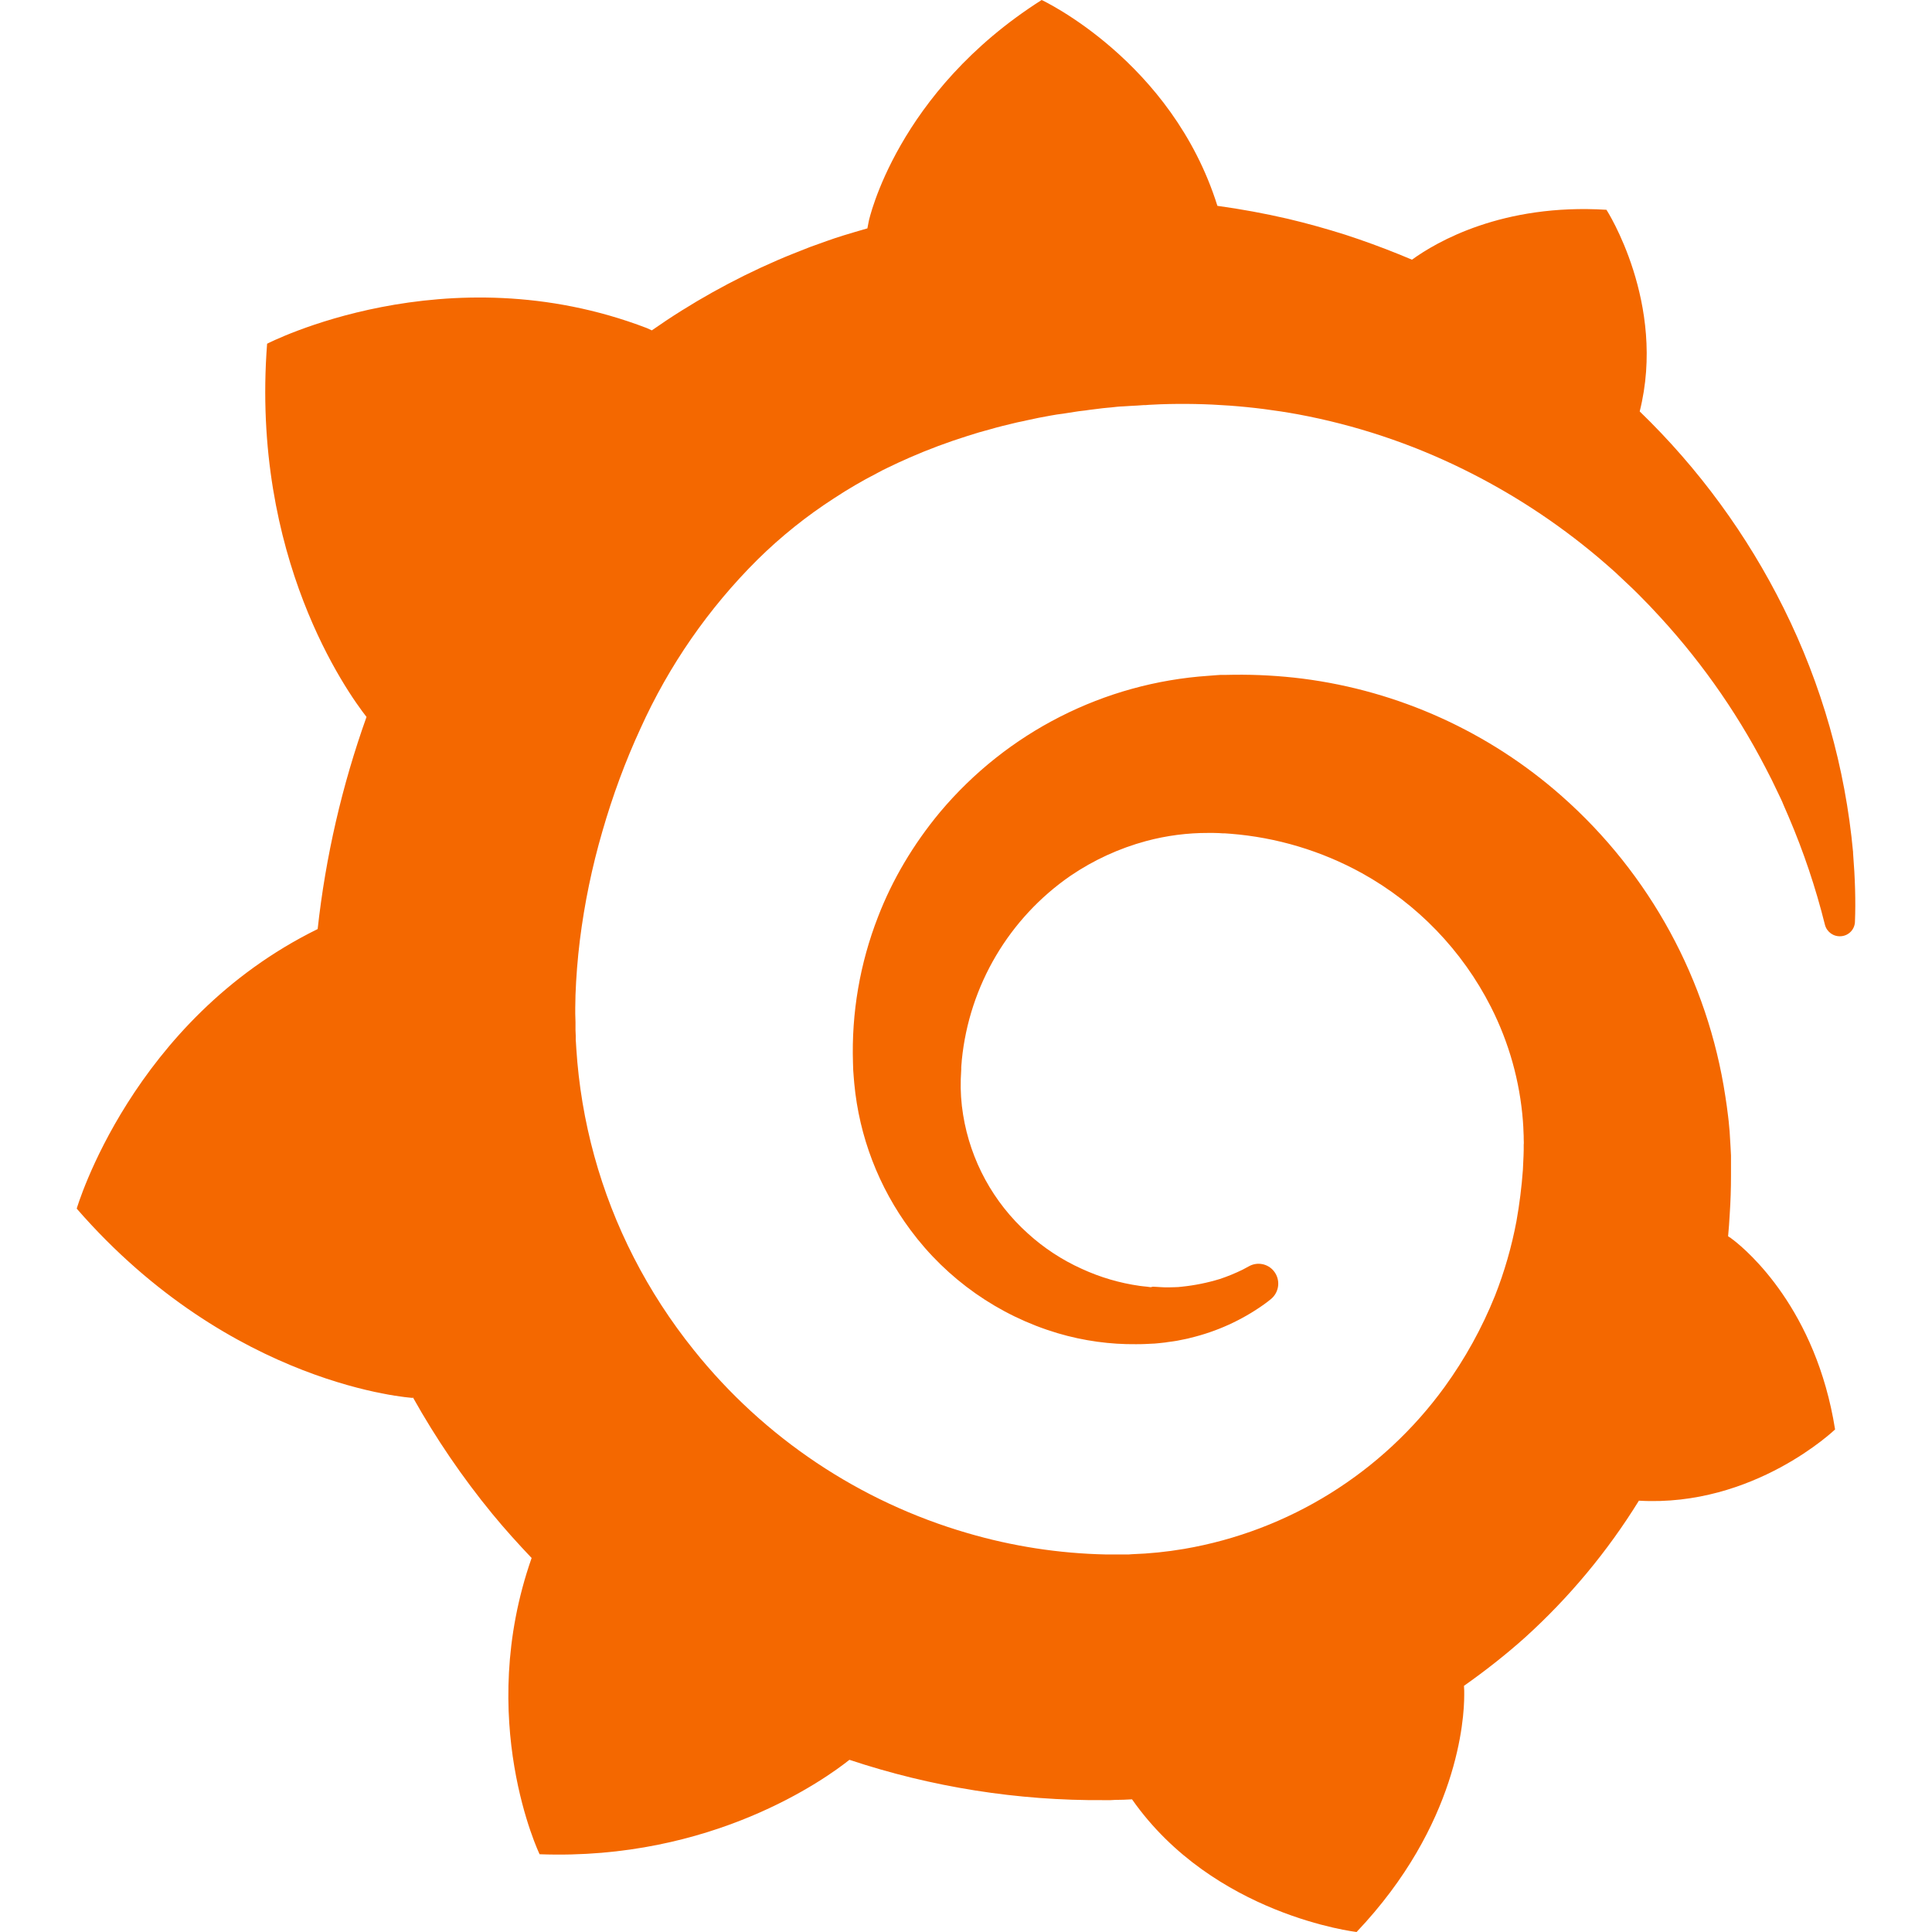
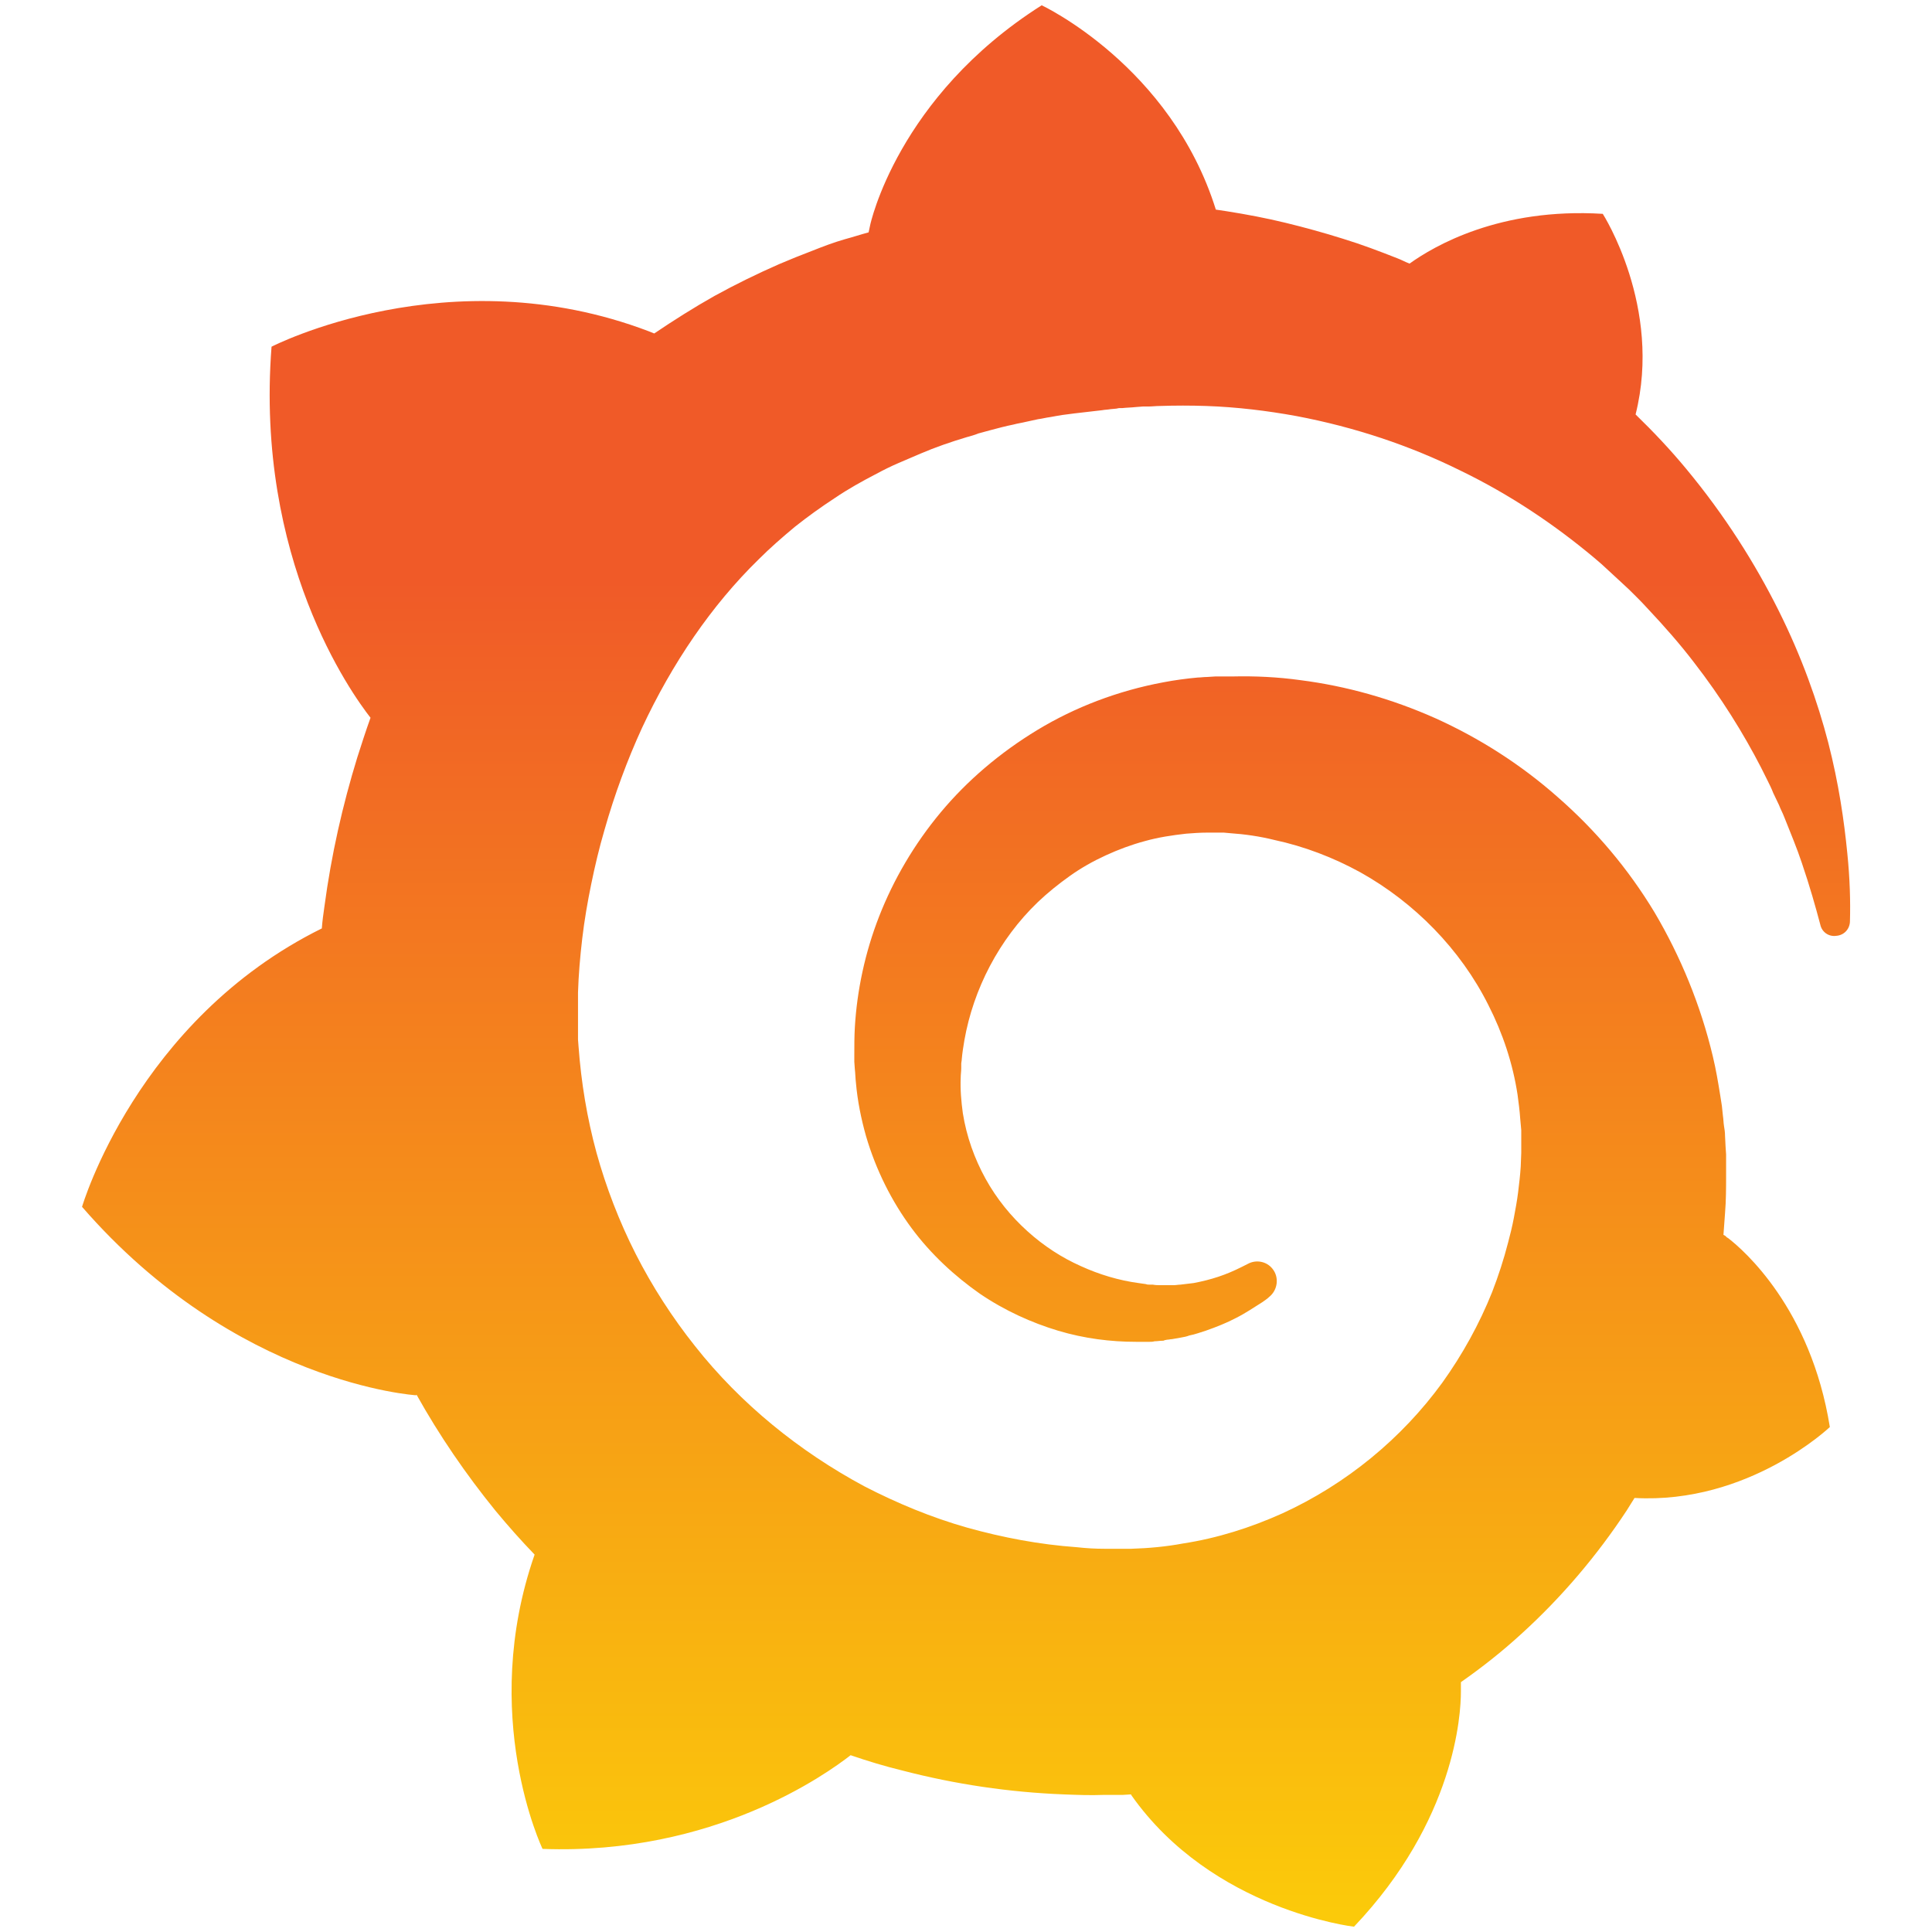
- <svg xmlns="http://www.w3.org/2000/svg" width="250" height="250" viewBox="0 0 24 24">
-   <path fill="#F46800" d="M23.02 10.59a8.578 8.578 0 0 0-.862-3.034 8.911 8.911 0 0 0-1.789-2.445c.337-1.342-.413-2.505-.413-2.505-1.292-.08-2.113.4-2.416.62-.052-.02-.102-.044-.154-.064-.22-.089-.446-.172-.677-.247-.231-.073-.47-.14-.711-.197a9.867 9.867 0 0 0-.875-.161C14.557.753 12.94 0 12.94 0c-1.804 1.145-2.147 2.744-2.147 2.744l-.018.093c-.098.029-.2.057-.298.088-.138.042-.275.094-.413.143-.138.055-.275.107-.41.166a8.869 8.869 0 0 0-1.557.87l-.063-.029c-2.497-.955-4.716.195-4.716.195-.203 2.658.996 4.33 1.235 4.636a11.608 11.608 0 0 0-.607 2.635C1.636 12.677.953 15.014.953 15.014c1.926 2.214 4.171 2.351 4.171 2.351.003-.002.006-.002.006-.005.285.509.615.994.986 1.446.156.19.32.371.488.548-.704 2.009.099 3.68.099 3.68 2.144.08 3.553-.937 3.849-1.173a9.784 9.784 0 0 0 3.164.501h.08l.055-.003.107-.002.103-.005.003.002c1.01 1.44 2.788 1.646 2.788 1.646 1.264-1.332 1.337-2.653 1.337-2.94v-.058c0-.02-.003-.039-.003-.06.265-.187.52-.387.758-.6a7.875 7.875 0 0 0 1.415-1.7c1.43.083 2.437-.885 2.437-.885-.236-1.49-1.085-2.216-1.264-2.354l-.018-.013-.016-.013a.217.217 0 0 1-.031-.02c.008-.092.016-.18.02-.27.011-.162.016-.323.016-.48v-.253l-.005-.098-.008-.135a1.891 1.891 0 0 0-.01-.13c-.003-.042-.008-.083-.013-.125l-.016-.124-.018-.122a6.215 6.215 0 0 0-2.032-3.73 6.015 6.015 0 0 0-3.222-1.46 6.292 6.292 0 0 0-.85-.048l-.107.002h-.063l-.044.003-.104.008a4.777 4.777 0 0 0-3.335 1.695c-.332.4-.592.84-.768 1.297a4.594 4.594 0 0 0-.312 1.817l.003.091c.005.055.007.11.013.164a3.615 3.615 0 0 0 .698 1.82 3.53 3.53 0 0 0 1.827 1.282c.33.098.66.14.971.137.039 0 .078 0 .114-.002l.063-.003c.02 0 .041-.003.062-.003.034-.002.065-.007.099-.01.007 0 .018-.003.028-.003l.031-.005.06-.008a1.18 1.18 0 0 0 .112-.02c.036-.008.072-.013.109-.024a2.634 2.634 0 0 0 .914-.415c.028-.02.056-.041.085-.065a.248.248 0 0 0 .039-.35.244.244 0 0 0-.309-.06l-.078.042c-.09.044-.184.083-.283.116a2.476 2.476 0 0 1-.475.096c-.028.003-.054.006-.083.006l-.083.002c-.026 0-.054 0-.08-.002l-.102-.006h-.012l-.024.006c-.016-.003-.031-.003-.044-.006-.031-.002-.06-.007-.091-.01a2.59 2.59 0 0 1-.724-.213 2.557 2.557 0 0 1-.667-.438 2.52 2.52 0 0 1-.805-1.475 2.306 2.306 0 0 1-.029-.444l.006-.122v-.023l.002-.031c.003-.021.003-.04.005-.06a3.163 3.163 0 0 1 1.352-2.29 3.12 3.12 0 0 1 .937-.43 2.946 2.946 0 0 1 .776-.101h.06l.07.002.045.003h.026l.07.005a4.041 4.041 0 0 1 1.635.49 3.94 3.94 0 0 1 1.602 1.662 3.77 3.77 0 0 1 .397 1.414l.005.076.003.075c.002.026.002.05.002.075 0 .024.003.052 0 .07v.065l-.002.073-.008.174a6.195 6.195 0 0 1-.08.639 5.1 5.1 0 0 1-.267.927 5.31 5.31 0 0 1-.624 1.13 5.052 5.052 0 0 1-3.237 2.014 4.82 4.82 0 0 1-.649.066l-.039.003h-.287a6.607 6.607 0 0 1-1.716-.265 6.776 6.776 0 0 1-3.4-2.274 6.75 6.75 0 0 1-.746-1.15 6.616 6.616 0 0 1-.714-2.596l-.005-.083-.002-.02v-.056l-.003-.073v-.096l-.003-.104v-.07l.003-.163c.008-.22.026-.45.054-.678a8.707 8.707 0 0 1 .28-1.355c.128-.444.286-.872.473-1.277a7.04 7.04 0 0 1 1.456-2.1 5.925 5.925 0 0 1 .953-.763c.169-.111.343-.213.524-.306.089-.05.182-.091.273-.135.047-.02.093-.042.138-.062a7.177 7.177 0 0 1 .714-.267l.145-.045c.049-.015.098-.026.148-.041.098-.029.197-.052.296-.076.049-.013.1-.02.15-.033l.15-.032.151-.028.076-.013.075-.01.153-.024c.057-.01.114-.013.171-.023l.169-.021c.036-.003.073-.008.106-.01l.073-.008.036-.003.042-.002c.057-.003.114-.008.171-.01l.086-.006h.023l.037-.003.145-.007a7.999 7.999 0 0 1 1.708.125 7.917 7.917 0 0 1 2.048.68 8.253 8.253 0 0 1 1.672 1.09l.09.077.089.078c.06.052.114.107.171.159.057.052.112.106.166.16.052.055.107.107.159.164a8.671 8.671 0 0 1 1.41 1.978c.012.026.028.052.04.078l.04.078.075.156c.023.051.05.1.07.153l.065.15a8.848 8.848 0 0 1 .45 1.34.19.19 0 0 0 .201.142.186.186 0 0 0 .172-.184c.01-.246.002-.532-.024-.856z" />
+ <svg xmlns="http://www.w3.org/2000/svg" version="1.1" id="Layer_1" width="250" height="250" viewBox="-7 0 365 365" xml:space="preserve">
+   <style type="text/css">
+ 	.st0{fill:url(#SVGID_1_);}
+ </style>
+   <g id="Layer_1_1_">
+ </g>
+   <linearGradient id="SVGID_1_" gradientUnits="userSpaceOnUse" x1="175.5" y1="30%" x2="175.5" y2="99%">
+     <stop offset="0" style="stop-color:#F05A28" />
+     <stop offset="1" style="stop-color:#FBCA0A" />
+   </linearGradient>
+   <path class="st0" d="M342,161.2c-0.6-6.1-1.6-13.1-3.6-20.9c-2-7.7-5-16.2-9.4-25c-4.4-8.8-10.1-17.9-17.5-26.8  c-2.9-3.5-6.1-6.9-9.5-10.2c5.1-20.3-6.2-37.9-6.2-37.9c-19.5-1.2-31.9,6.1-36.5,9.4c-0.8-0.3-1.5-0.7-2.3-1  c-3.3-1.3-6.7-2.6-10.3-3.7c-3.5-1.1-7.1-2.1-10.8-3c-3.7-0.9-7.4-1.6-11.2-2.2c-0.7-0.1-1.3-0.2-2-0.3  c-8.5-27.2-32.9-38.6-32.9-38.6c-27.3,17.3-32.4,41.5-32.4,41.5s-0.1,0.5-0.3,1.4c-1.5,0.4-3,0.9-4.5,1.3c-2.1,0.6-4.2,1.4-6.2,2.2  c-2.1,0.8-4.1,1.6-6.2,2.5c-4.1,1.8-8.2,3.8-12.2,6c-3.9,2.2-7.7,4.6-11.4,7.1c-0.5-0.2-1-0.4-1-0.4c-37.8-14.4-71.3,2.9-71.3,2.9  c-3.1,40.2,15.1,65.5,18.7,70.1c-0.9,2.5-1.7,5-2.5,7.5c-2.8,9.1-4.9,18.4-6.2,28.1c-0.2,1.4-0.4,2.8-0.5,4.2  C18.8,192.7,8.5,228,8.5,228c29.1,33.5,63.1,35.6,63.1,35.6c0,0,0.1-0.1,0.1-0.1c4.3,7.7,9.3,15,14.9,21.9c2.4,2.9,4.8,5.6,7.4,8.3  c-10.6,30.4,1.5,55.6,1.5,55.6c32.4,1.2,53.7-14.2,58.2-17.7c3.2,1.1,6.5,2.1,9.8,2.9c10,2.6,20.2,4.1,30.4,4.5  c2.5,0.1,5.1,0.2,7.6,0.1l1.2,0l0.8,0l1.6,0l1.6-0.1l0,0.1c15.3,21.8,42.1,24.9,42.1,24.9c19.1-20.1,20.2-40.1,20.2-44.4l0,0  c0,0,0-0.1,0-0.3c0-0.4,0-0.6,0-0.6l0,0c0-0.3,0-0.6,0-0.9c4-2.8,7.8-5.8,11.4-9.1c7.6-6.9,14.3-14.8,19.9-23.3  c0.5-0.8,1-1.6,1.5-2.4c21.6,1.2,36.9-13.4,36.9-13.4c-3.6-22.5-16.4-33.5-19.1-35.6l0,0c0,0-0.1-0.1-0.3-0.2  c-0.2-0.1-0.2-0.2-0.2-0.2c0,0,0,0,0,0c-0.1-0.1-0.3-0.2-0.5-0.3c0.1-1.4,0.2-2.7,0.3-4.1c0.2-2.4,0.2-4.9,0.2-7.3l0-1.8l0-0.9  l0-0.5c0-0.6,0-0.4,0-0.6l-0.1-1.5l-0.1-2c0-0.7-0.1-1.3-0.2-1.9c-0.1-0.6-0.1-1.3-0.2-1.9l-0.2-1.9l-0.3-1.9  c-0.4-2.5-0.8-4.9-1.4-7.4c-2.3-9.7-6.1-18.9-11-27.2c-5-8.3-11.2-15.6-18.3-21.8c-7-6.2-14.9-11.2-23.1-14.9  c-8.3-3.7-16.9-6.1-25.5-7.2c-4.3-0.6-8.6-0.8-12.9-0.7l-1.6,0l-0.4,0c-0.1,0-0.6,0-0.5,0l-0.7,0l-1.6,0.1c-0.6,0-1.2,0.1-1.7,0.1  c-2.2,0.2-4.4,0.5-6.5,0.9c-8.6,1.6-16.7,4.7-23.8,9c-7.1,4.3-13.3,9.6-18.3,15.6c-5,6-8.9,12.7-11.6,19.6c-2.7,6.9-4.2,14.1-4.6,21  c-0.1,1.7-0.1,3.5-0.1,5.2c0,0.4,0,0.9,0,1.3l0.1,1.4c0.1,0.8,0.1,1.7,0.2,2.5c0.3,3.5,1,6.9,1.9,10.1c1.9,6.5,4.9,12.4,8.6,17.4  c3.7,5,8.2,9.1,12.9,12.4c4.7,3.2,9.8,5.5,14.8,7c5,1.5,10,2.1,14.7,2.1c0.6,0,1.2,0,1.7,0c0.3,0,0.6,0,0.9,0c0.3,0,0.6,0,0.9-0.1  c0.5,0,1-0.1,1.5-0.1c0.1,0,0.3,0,0.4-0.1l0.5-0.1c0.3,0,0.6-0.1,0.9-0.1c0.6-0.1,1.1-0.2,1.7-0.3c0.6-0.1,1.1-0.2,1.6-0.4  c1.1-0.2,2.1-0.6,3.1-0.9c2-0.7,4-1.5,5.7-2.4c1.8-0.9,3.4-2,5-3c0.4-0.3,0.9-0.6,1.3-1c1.6-1.3,1.9-3.7,0.6-5.3  c-1.1-1.4-3.1-1.8-4.7-0.9c-0.4,0.2-0.8,0.4-1.2,0.6c-1.4,0.7-2.8,1.3-4.3,1.8c-1.5,0.5-3.1,0.9-4.7,1.2c-0.8,0.1-1.6,0.2-2.5,0.3  c-0.4,0-0.8,0.1-1.3,0.1c-0.4,0-0.9,0-1.2,0c-0.4,0-0.8,0-1.2,0c-0.5,0-1,0-1.5-0.1c0,0-0.3,0-0.1,0l-0.2,0l-0.3,0  c-0.2,0-0.5,0-0.7-0.1c-0.5-0.1-0.9-0.1-1.4-0.2c-3.7-0.5-7.4-1.6-10.9-3.2c-3.6-1.6-7-3.8-10.1-6.6c-3.1-2.8-5.8-6.1-7.9-9.9  c-2.1-3.8-3.6-8-4.3-12.4c-0.3-2.2-0.5-4.5-0.4-6.7c0-0.6,0.1-1.2,0.1-1.8c0,0.2,0-0.1,0-0.1l0-0.2l0-0.5c0-0.3,0.1-0.6,0.1-0.9  c0.1-1.2,0.3-2.4,0.5-3.6c1.7-9.6,6.5-19,13.9-26.1c1.9-1.8,3.9-3.4,6-4.9c2.1-1.5,4.4-2.8,6.8-3.9c2.4-1.1,4.8-2,7.4-2.7  c2.5-0.7,5.1-1.1,7.8-1.4c1.3-0.1,2.6-0.2,4-0.2c0.4,0,0.6,0,0.9,0l1.1,0l0.7,0c0.3,0,0,0,0.1,0l0.3,0l1.1,0.1  c2.9,0.2,5.7,0.6,8.5,1.3c5.6,1.2,11.1,3.3,16.2,6.1c10.2,5.7,18.9,14.5,24.2,25.1c2.7,5.3,4.6,11,5.5,16.9c0.2,1.5,0.4,3,0.5,4.5  l0.1,1.1l0.1,1.1c0,0.4,0,0.8,0,1.1c0,0.4,0,0.8,0,1.1l0,1l0,1.1c0,0.7-0.1,1.9-0.1,2.6c-0.1,1.6-0.3,3.3-0.5,4.9  c-0.2,1.6-0.5,3.2-0.8,4.8c-0.3,1.6-0.7,3.2-1.1,4.7c-0.8,3.1-1.8,6.2-3,9.3c-2.4,6-5.6,11.8-9.4,17.1  c-7.7,10.6-18.2,19.2-30.2,24.7c-6,2.7-12.3,4.7-18.8,5.7c-3.2,0.6-6.5,0.9-9.8,1l-0.6,0l-0.5,0l-1.1,0l-1.6,0l-0.8,0  c0.4,0-0.1,0-0.1,0l-0.3,0c-1.8,0-3.5-0.1-5.3-0.3c-7-0.5-13.9-1.8-20.7-3.7c-6.7-1.9-13.2-4.6-19.4-7.8  c-12.3-6.6-23.4-15.6-32-26.5c-4.3-5.4-8.1-11.3-11.2-17.4c-3.1-6.1-5.6-12.6-7.4-19.1c-1.8-6.6-2.9-13.3-3.4-20.1l-0.1-1.3l0-0.3  l0-0.3l0-0.6l0-1.1l0-0.3l0-0.4l0-0.8l0-1.6l0-0.3c0,0,0,0.1,0-0.1l0-0.6c0-0.8,0-1.7,0-2.5c0.1-3.3,0.4-6.8,0.8-10.2  c0.4-3.4,1-6.9,1.7-10.3c0.7-3.4,1.5-6.8,2.5-10.2c1.9-6.7,4.3-13.2,7.1-19.3c5.7-12.2,13.1-23.1,22-31.8c2.2-2.2,4.5-4.2,6.9-6.2  c2.4-1.9,4.9-3.7,7.5-5.4c2.5-1.7,5.2-3.2,7.9-4.6c1.3-0.7,2.7-1.4,4.1-2c0.7-0.3,1.4-0.6,2.1-0.9c0.7-0.3,1.4-0.6,2.1-0.9  c2.8-1.2,5.7-2.2,8.7-3.1c0.7-0.2,1.5-0.4,2.2-0.7c0.7-0.2,1.5-0.4,2.2-0.6c1.5-0.4,3-0.8,4.5-1.1c0.7-0.2,1.5-0.3,2.3-0.5  c0.8-0.2,1.5-0.3,2.3-0.5c0.8-0.1,1.5-0.3,2.3-0.4l1.1-0.2l1.2-0.2c0.8-0.1,1.5-0.2,2.3-0.3c0.9-0.1,1.7-0.2,2.6-0.3  c0.7-0.1,1.9-0.2,2.6-0.3c0.5-0.1,1.1-0.1,1.6-0.2l1.1-0.1l0.5-0.1l0.6,0c0.9-0.1,1.7-0.1,2.6-0.2l1.3-0.1c0,0,0.5,0,0.1,0l0.3,0  l0.6,0c0.7,0,1.5-0.1,2.2-0.1c2.9-0.1,5.9-0.1,8.8,0c5.8,0.2,11.5,0.9,17,1.9c11.1,2.1,21.5,5.6,31,10.3  c9.5,4.6,17.9,10.3,25.3,16.5c0.5,0.4,0.9,0.8,1.4,1.2c0.4,0.4,0.9,0.8,1.3,1.2c0.9,0.8,1.7,1.6,2.6,2.4c0.9,0.8,1.7,1.6,2.5,2.4  c0.8,0.8,1.6,1.6,2.4,2.5c3.1,3.3,6,6.6,8.6,10c5.2,6.7,9.4,13.5,12.7,19.9c0.2,0.4,0.4,0.8,0.6,1.2c0.2,0.4,0.4,0.8,0.6,1.2  c0.4,0.8,0.8,1.6,1.1,2.4c0.4,0.8,0.7,1.5,1.1,2.3c0.3,0.8,0.7,1.5,1,2.3c1.2,3,2.4,5.9,3.3,8.6c1.5,4.4,2.6,8.3,3.5,11.7  c0.3,1.4,1.6,2.3,3,2.1c1.5-0.1,2.6-1.3,2.6-2.8C342.6,170.4,342.5,166.1,342,161.2z" />
</svg>
